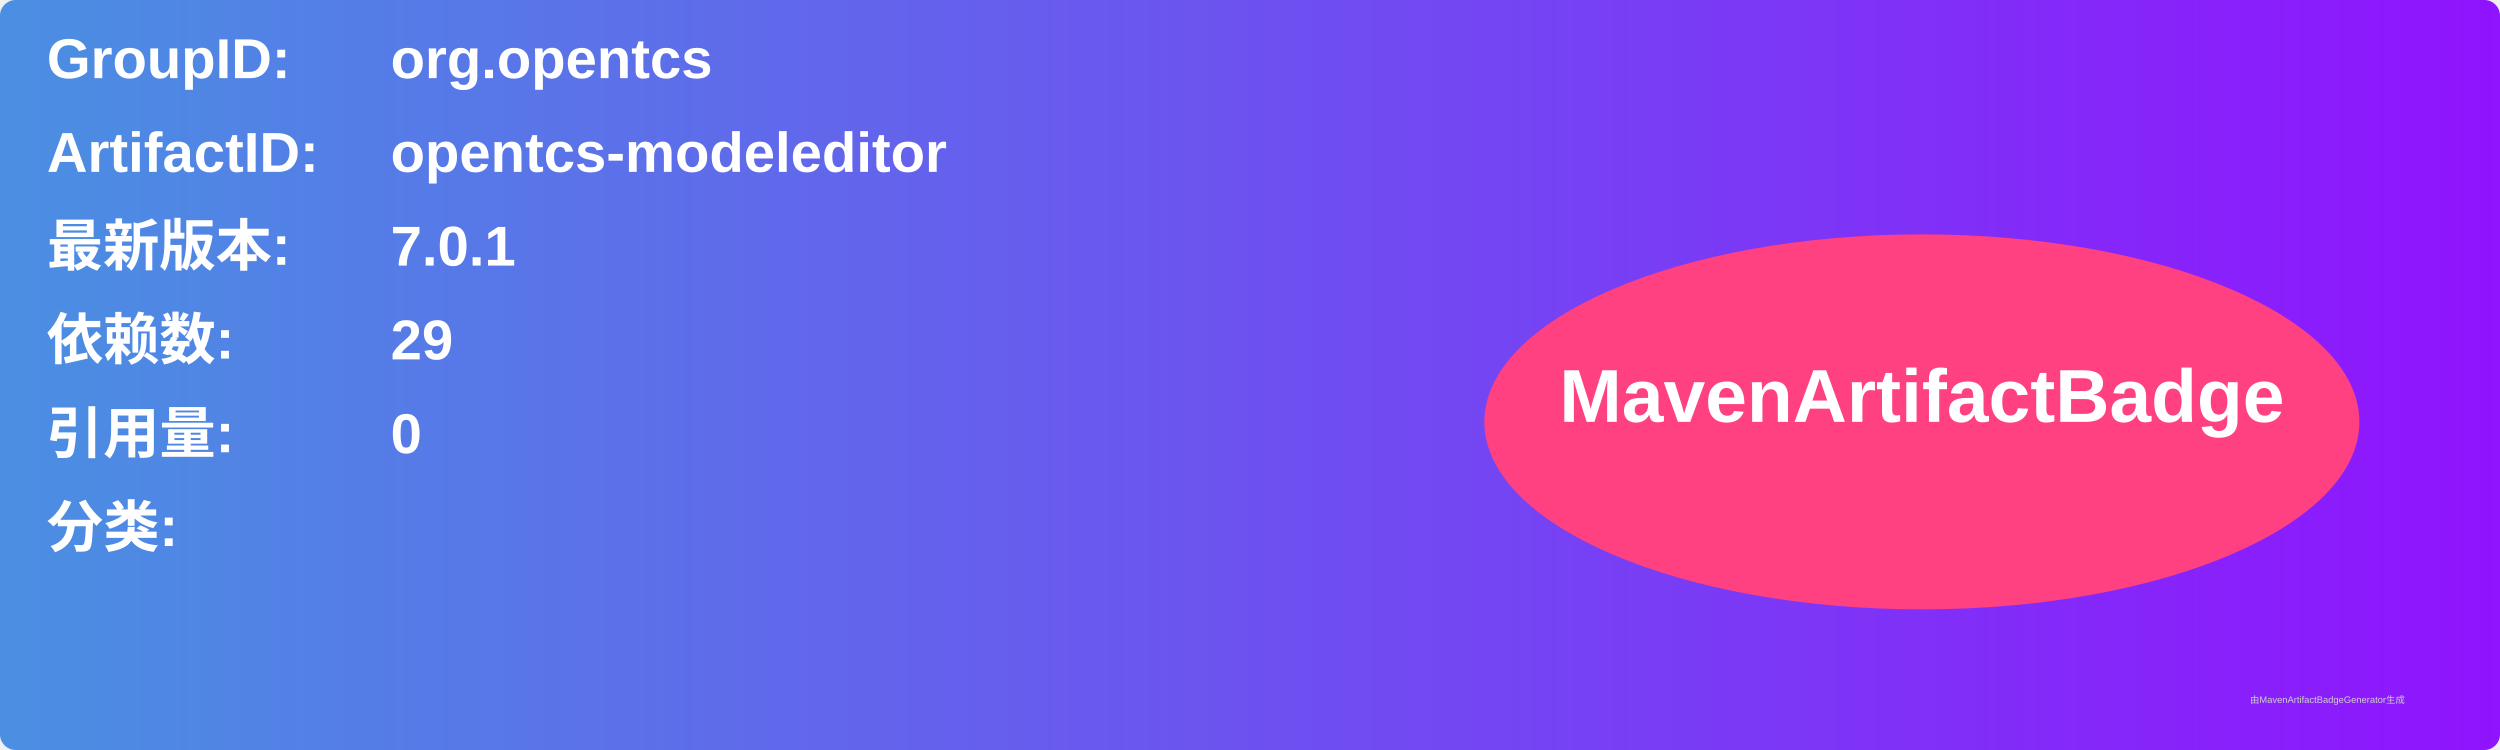
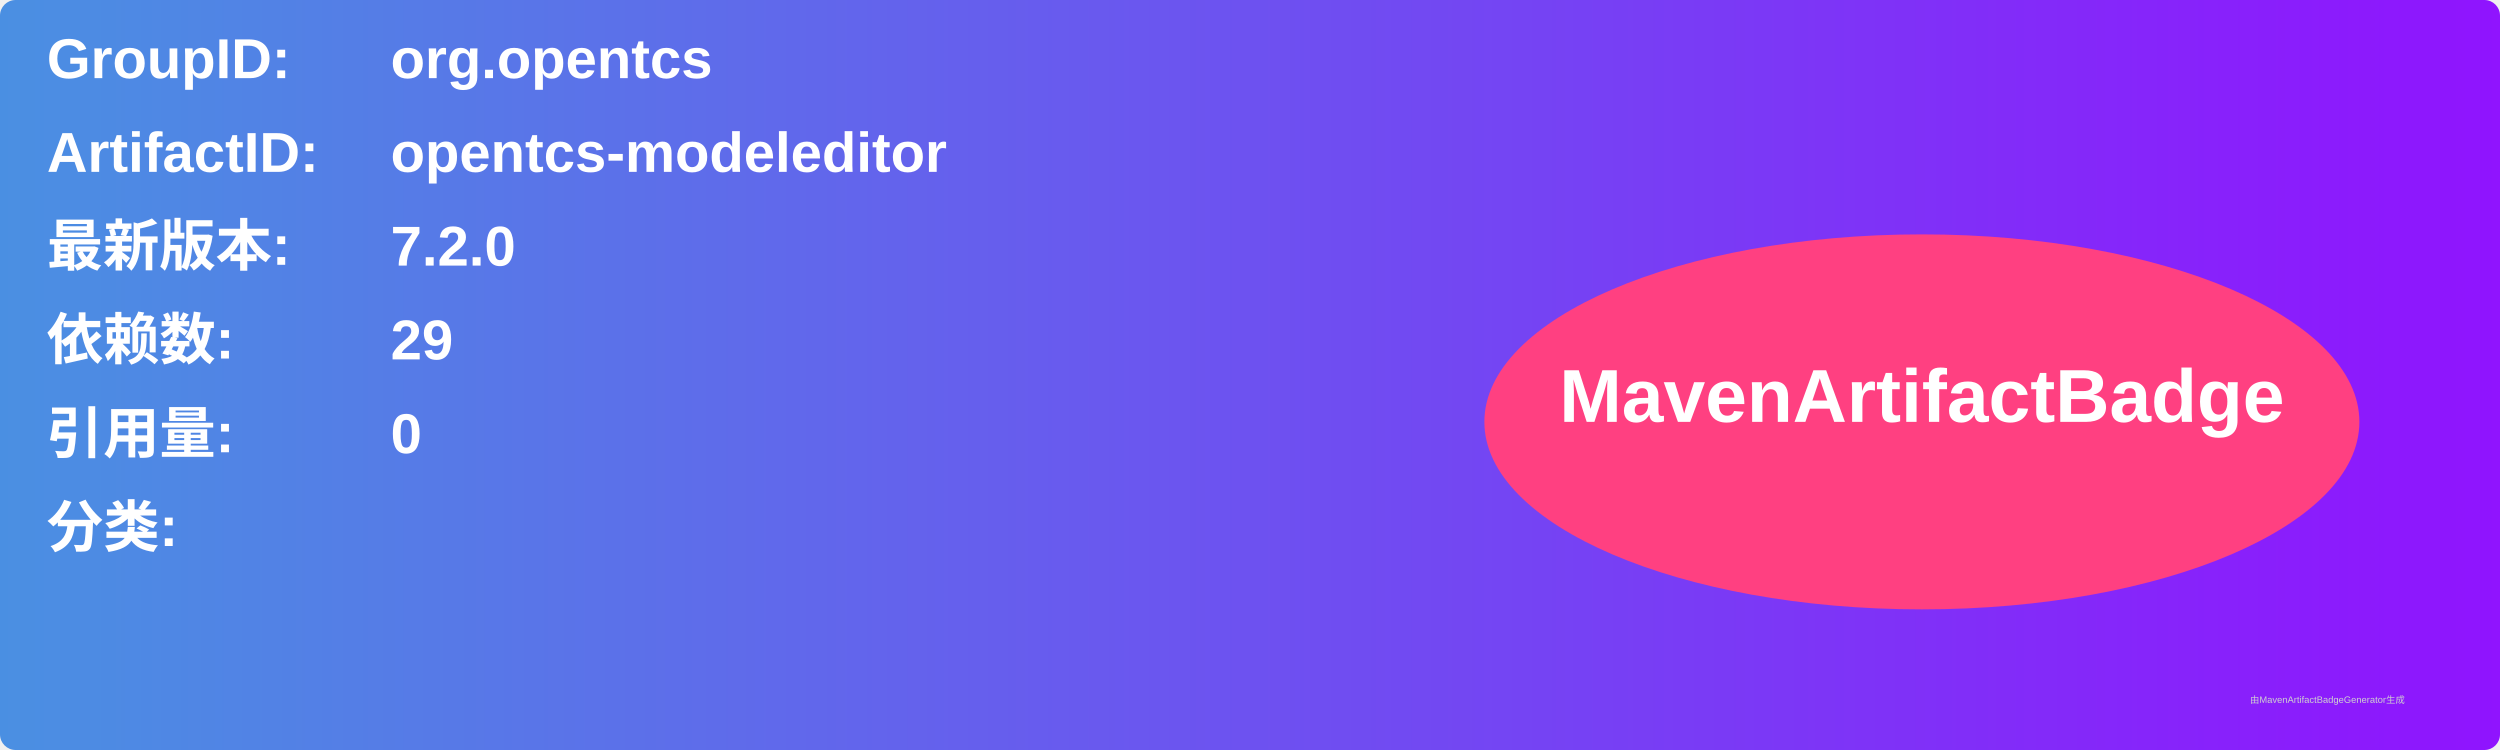
<svg xmlns="http://www.w3.org/2000/svg" width="800" height="240" viewBox="0 0 800 240">
  <linearGradient id="grad" x1="0%" y1="0%" x2="100%" y2="0%">
    <stop offset="0%" stop-color="#4a90e2" />
    <stop offset="100%" stop-color="#9013fe" />
  </linearGradient>
  <rect width="100%" height="100%" rx="5" ry="5" fill="url(#grad)" />
  <g transform="translate(15, 15)">
    <text x="0" y="10" font-family="Arial" font-size="18" fill="white" font-weight="bold" width="260">GroupID:</text>
    <text x="110" y="10" font-family="Arial" font-size="18" fill="white" font-weight="bold" width="460">org.opentcs</text>
    <text x="0" y="40" font-family="Arial" font-size="18" fill="white" font-weight="bold" width="260">ArtifactID:</text>
    <text x="110" y="40" font-family="Arial" font-size="18" fill="white" font-weight="bold" width="460">opentcs-modeleditor</text>
    <text x="0" y="70" font-family="Arial" font-size="18" fill="white" font-weight="bold">最新版本:</text>
    <text x="110" y="70" font-family="Arial" font-size="18" fill="white" font-weight="bold">
-       <tspan font-weight="bold">7.0.1</tspan>
+       <tspan font-weight="bold">7.2.0</tspan>
    </text>
    <text x="0" y="100" font-family="Arial" font-size="18" fill="white" font-weight="bold">依赖数: </text>
    <text x="110" y="100" font-family="Arial" font-size="18" fill="white">
      <tspan font-weight="bold">29</tspan>
    </text>
    <text x="0" y="130" font-family="Arial" font-size="18" fill="white" font-weight="bold">引用量: </text>
    <text x="110" y="130" font-family="Arial" font-size="18" fill="white">
      <tspan font-weight="bold">0</tspan>
    </text>
    <text x="0" y="160" font-family="Arial" font-size="18" fill="white" font-weight="bold">分类:</text>
    <text x="10" y="190" font-family="Arial" font-size="10" fill="white">
      <tspan font-weight="bold" />
    </text>
    <ellipse cx="600" cy="120" rx="140" ry="60" fill="#ff4081" />
    <text x="600" y="120" text-anchor="middle" font-family="Arial" font-size="24" fill="white" font-weight="bold">MavenArtifactBadge</text>
  </g>
  <text x="720" y="225" font-family="Arial" font-size="3" fill="#d0d0d0">由MavenArtifactBadgeGenerator生成</text>
</svg>
